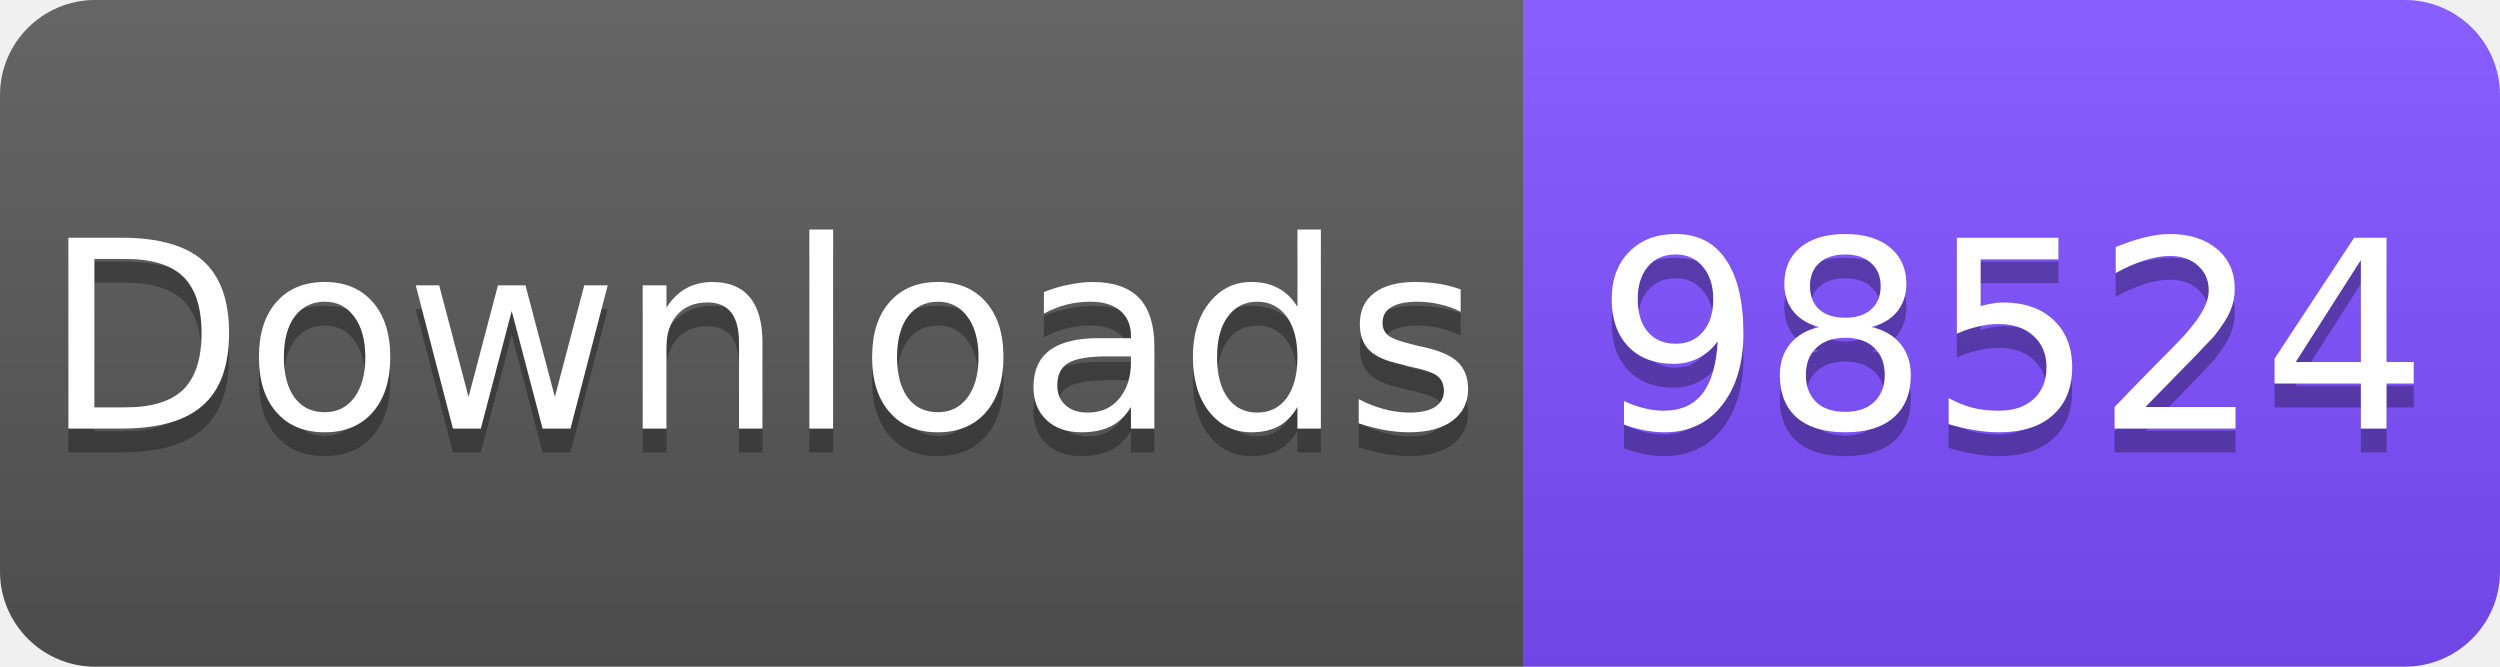
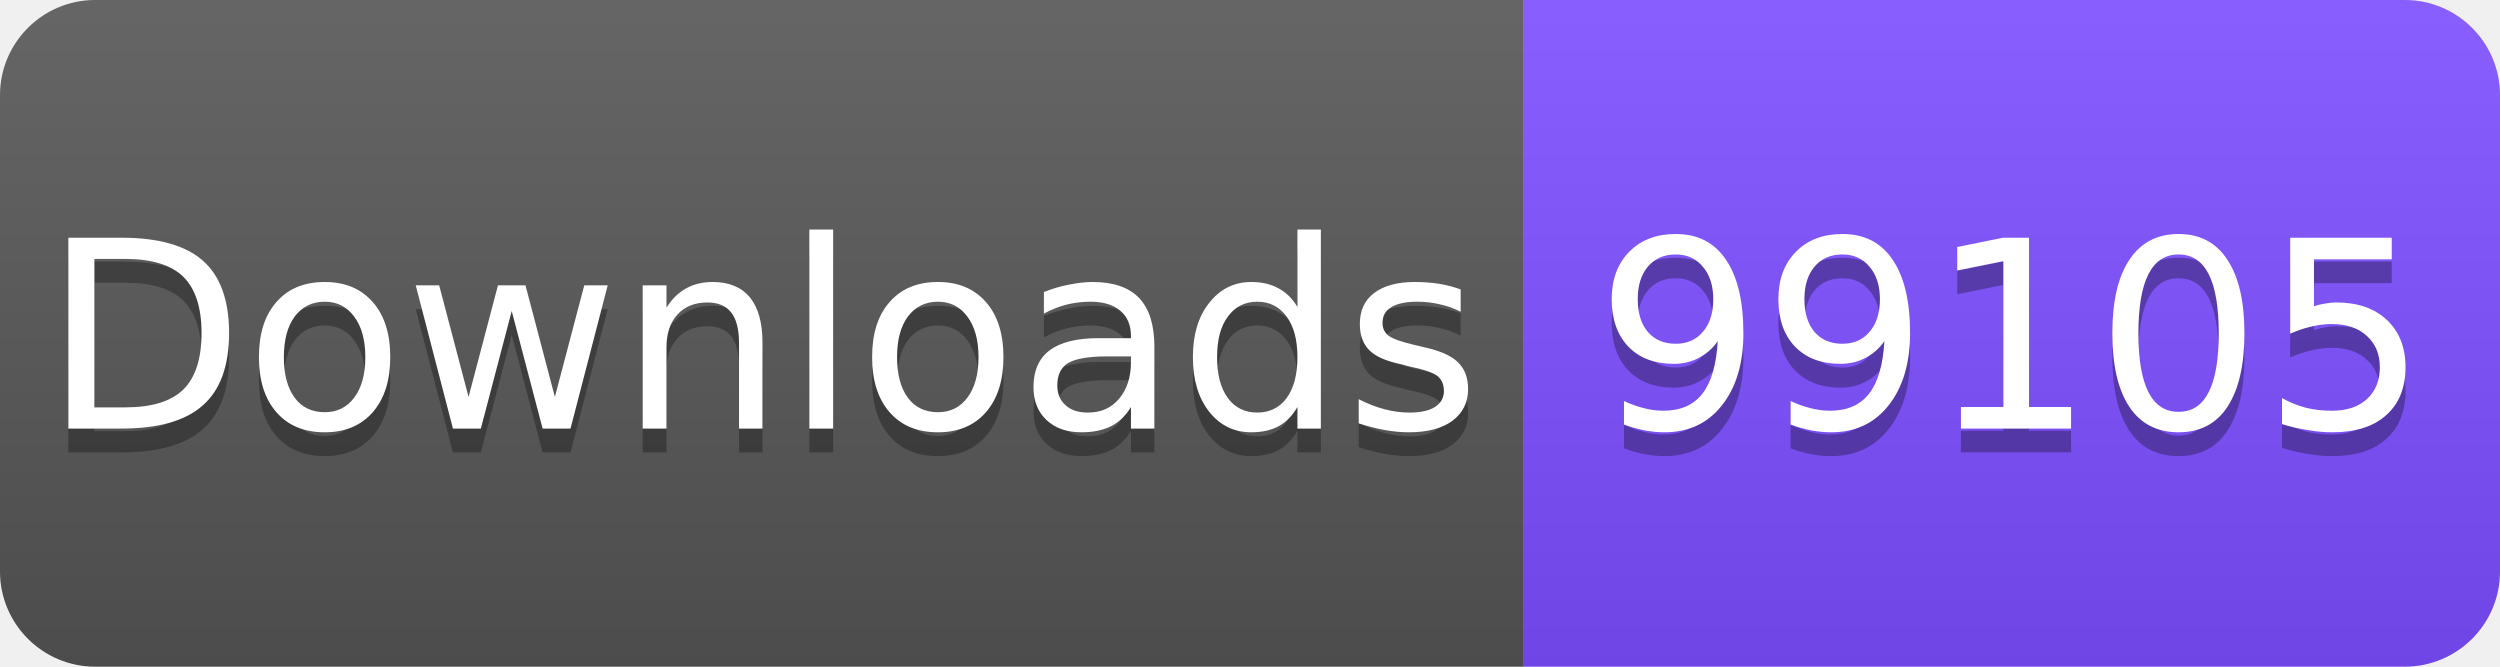
<svg xmlns="http://www.w3.org/2000/svg" width="105" height="28" viewBox="0 0 105 28">
  <linearGradient id="s" x2="0" y2="100%">
    <stop offset="0" stop-color="#fff" stop-opacity=".1" />
    <stop offset="1" stop-opacity=".1" />
  </linearGradient>
  <clipPath id="r">
    <rect width="105" height="28" rx="4" fill="#fff" />
  </clipPath>
  <g clip-path="url(#r)">
    <rect width="64" height="28" fill="#555" />
    <rect x="64" width="41" height="28" fill="#7C4DFF" />
    <rect width="105" height="28" fill="url(#s)" />
  </g>
  <g fill="#fff" text-anchor="middle" font-family="Verdana,Geneva,DejaVu Sans,sans-serif" font-size="11">
    <text x="32" y="19" fill="#010101" fill-opacity=".3">Downloads</text>
    <text x="32" y="18">Downloads</text>
-     <text x="84.5" y="19" fill="#010101" fill-opacity=".3">98524</text>
-     <text x="84.5" y="18">98524</text>
+     <text x="84.5" y="19" fill="#010101" fill-opacity=".3">99105</text>
+     <text x="84.5" y="18">99105</text>
  </g>
</svg>
